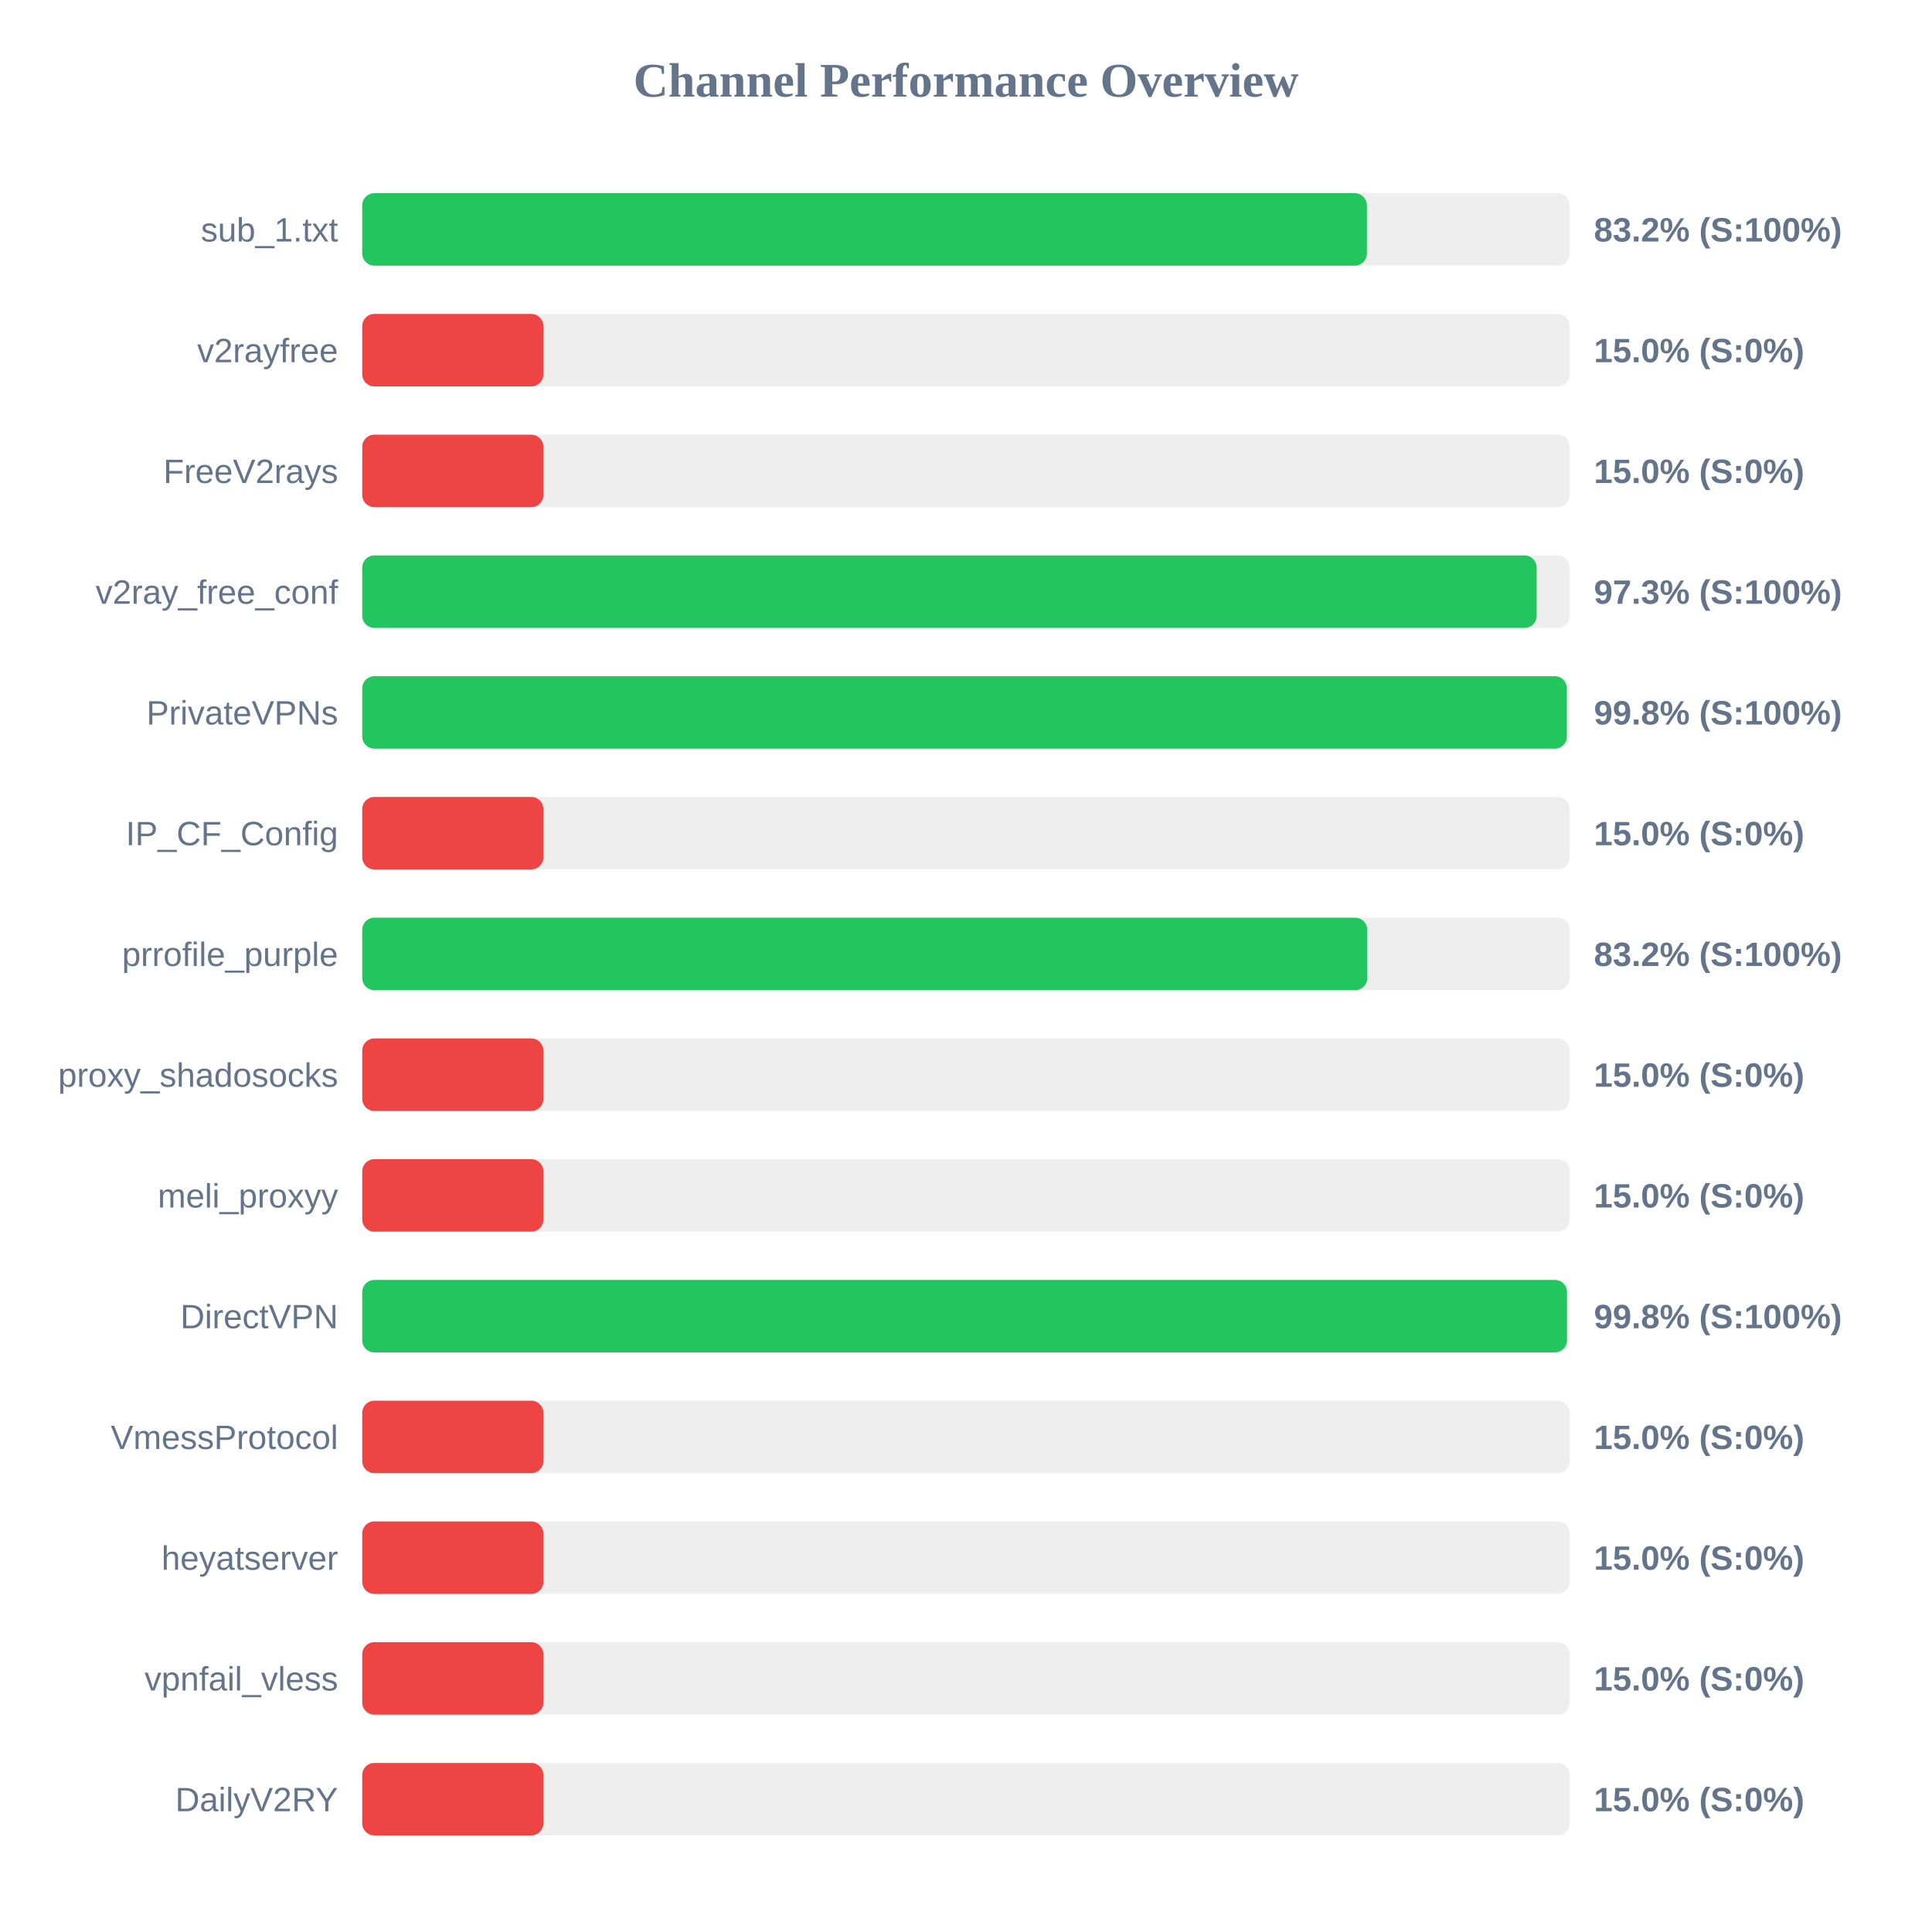
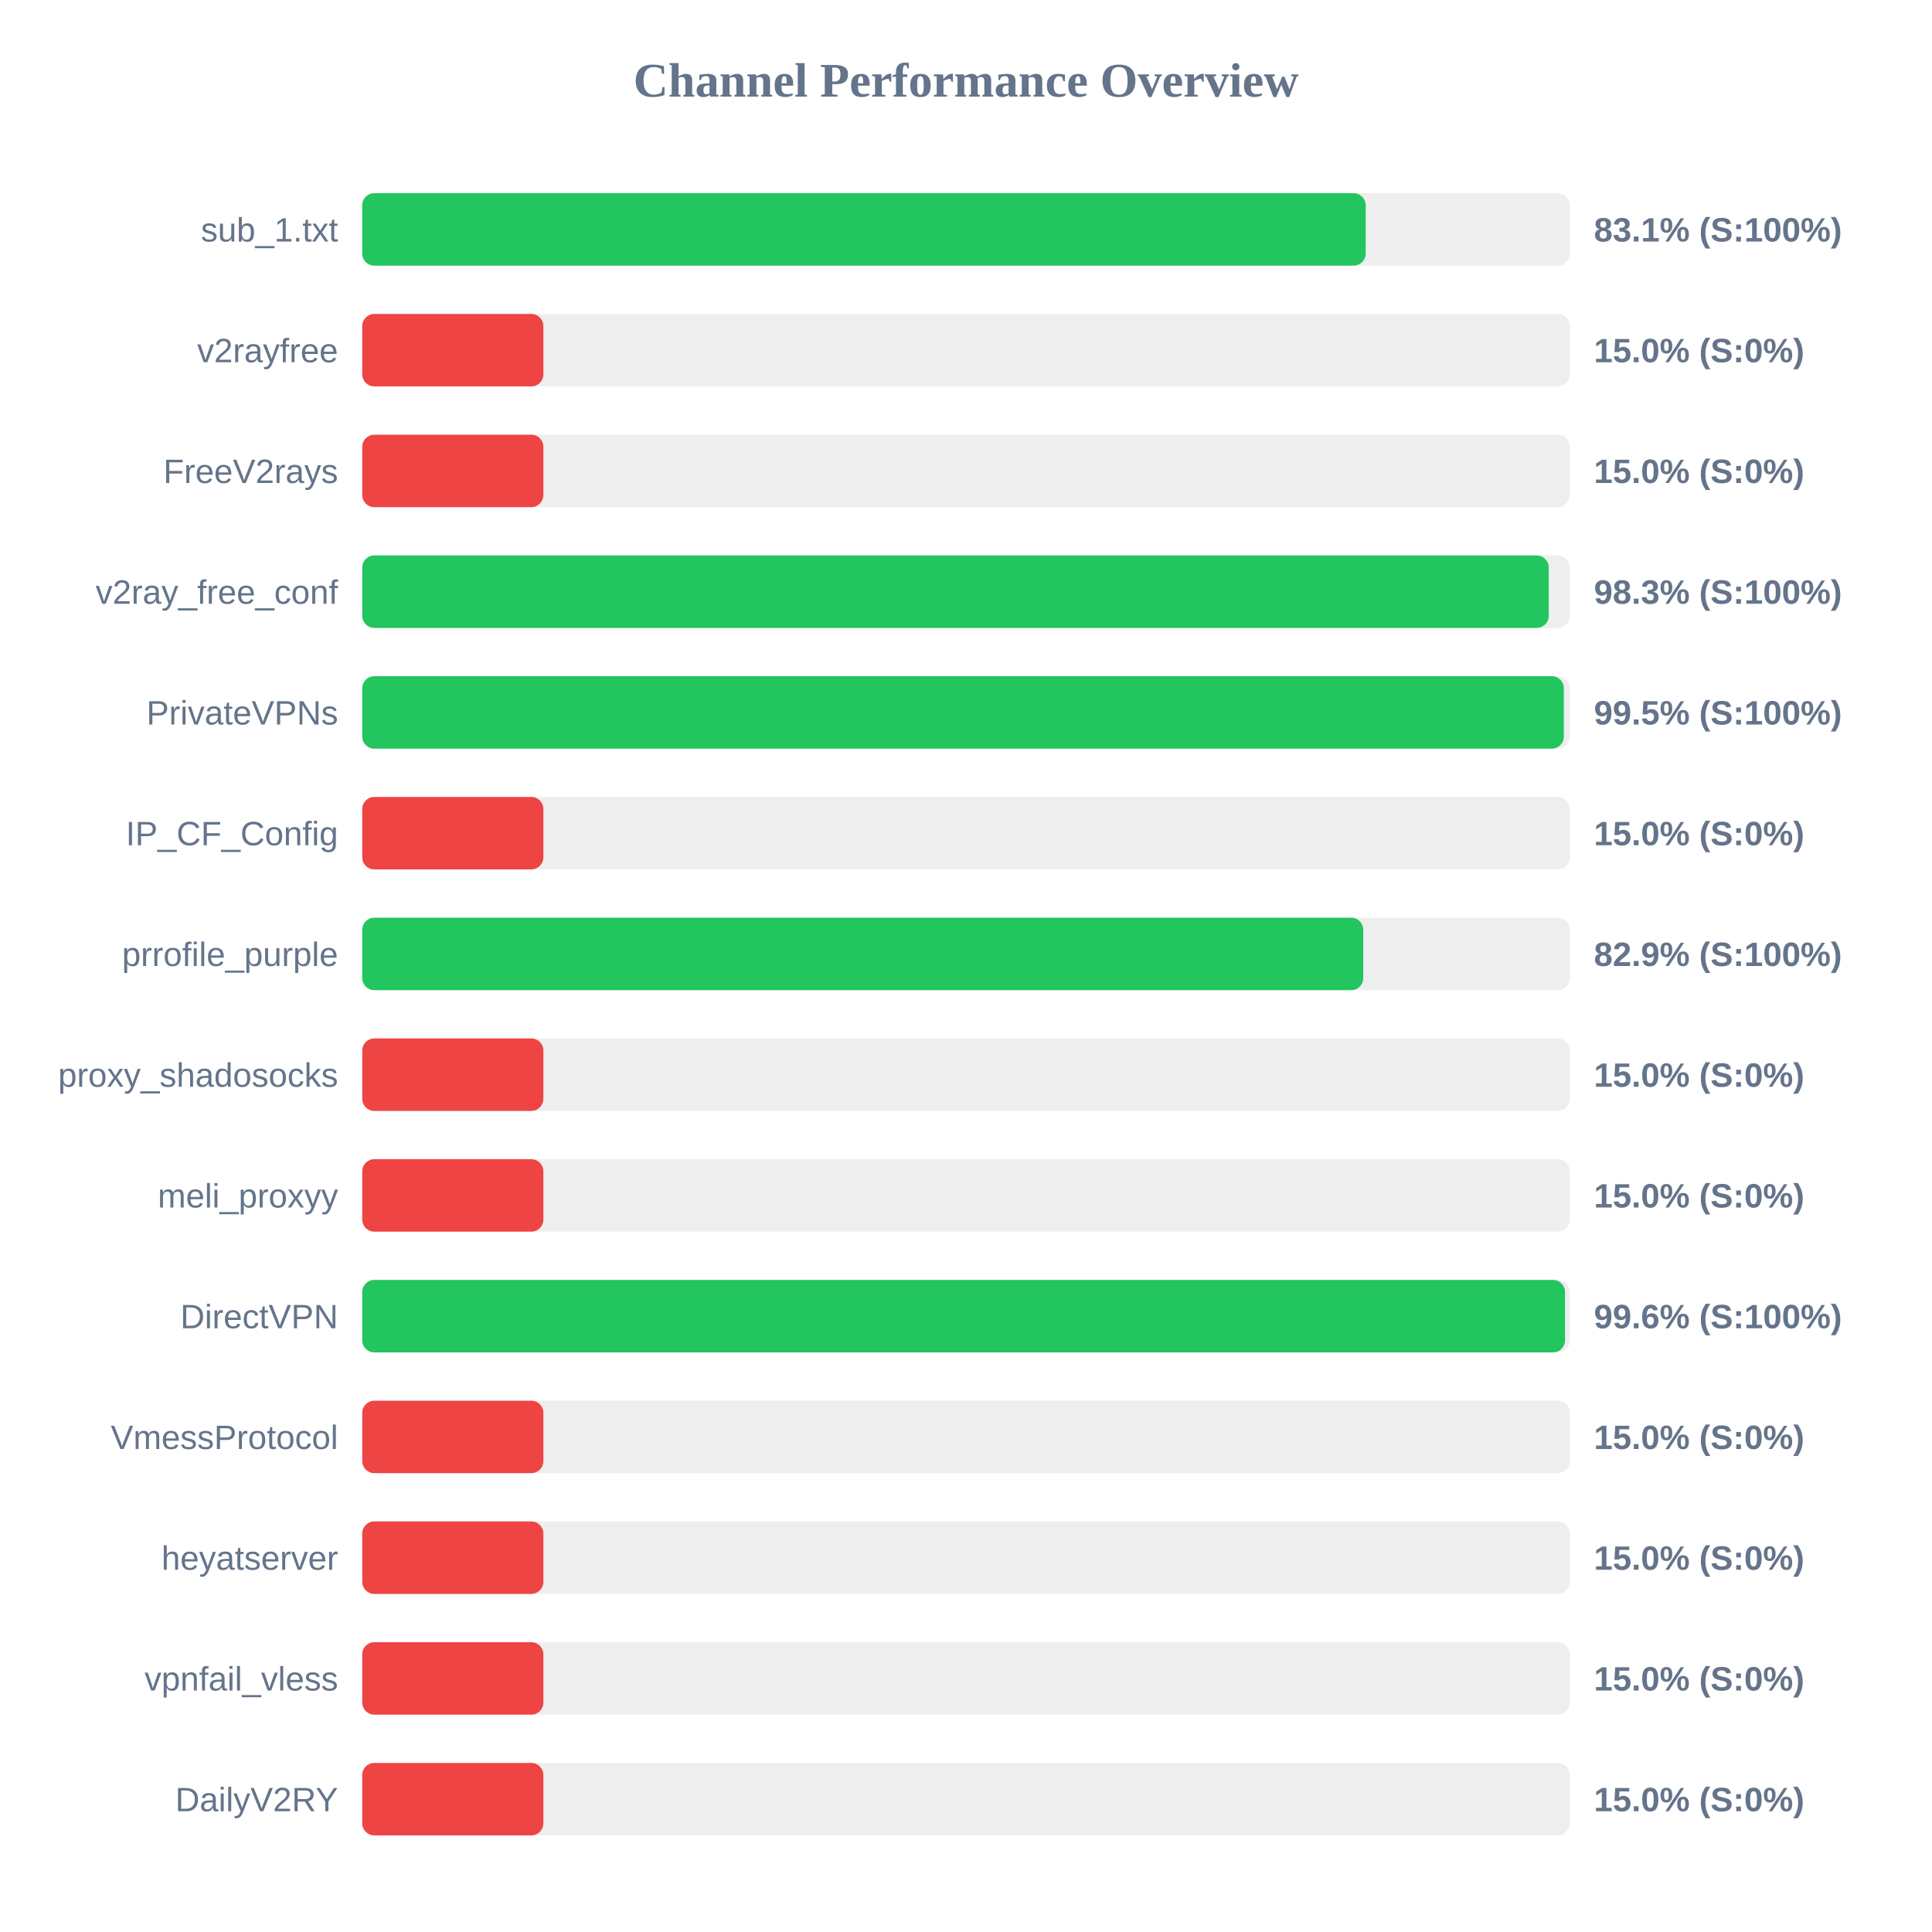
<svg xmlns="http://www.w3.org/2000/svg" width="800" height="800" version="1.1">
  <style>
        .row { font: 14px Arial; fill: #64748b; }
        .score { font: bold 14px Arial; fill: #64748b; }
    </style>
  <text x="400" y="40" text-anchor="middle" font-size="20px" font-weight="bold" fill="#64748b">Channel Performance Overview</text>
  <rect x="150" y="80" width="500" height="30" fill="#eee" rx="5" />
-   <rect x="150" y="80" width="416.0" height="30" fill="#22c55e" rx="5" />
+   <rect x="150" y="80" width="415.5" height="30" fill="#22c55e" rx="5" />
  <text x="140" y="100" text-anchor="end" class="row">sub_1.txt</text>
-   <text x="660" y="100" text-anchor="start" class="score">83.2% (S:100%)</text>
+   <text x="660" y="100" text-anchor="start" class="score">83.1% (S:100%)</text>
  <rect x="150" y="130" width="500" height="30" fill="#eee" rx="5" />
  <rect x="150" y="130" width="75.0" height="30" fill="#ef4444" rx="5" />
  <text x="140" y="150" text-anchor="end" class="row">v2rayfree</text>
  <text x="660" y="150" text-anchor="start" class="score">15.0% (S:0%)</text>
  <rect x="150" y="180" width="500" height="30" fill="#eee" rx="5" />
  <rect x="150" y="180" width="75.0" height="30" fill="#ef4444" rx="5" />
  <text x="140" y="200" text-anchor="end" class="row">FreeV2rays</text>
  <text x="660" y="200" text-anchor="start" class="score">15.0% (S:0%)</text>
  <rect x="150" y="230" width="500" height="30" fill="#eee" rx="5" />
-   <rect x="150" y="230" width="486.3" height="30" fill="#22c55e" rx="5" />
+   <rect x="150" y="230" width="491.3" height="30" fill="#22c55e" rx="5" />
  <text x="140" y="250" text-anchor="end" class="row">v2ray_free_conf</text>
-   <text x="660" y="250" text-anchor="start" class="score">97.3% (S:100%)</text>
+   <text x="660" y="250" text-anchor="start" class="score">98.3% (S:100%)</text>
  <rect x="150" y="280" width="500" height="30" fill="#eee" rx="5" />
-   <rect x="150" y="280" width="498.8" height="30" fill="#22c55e" rx="5" />
+   <rect x="150" y="280" width="497.55" height="30" fill="#22c55e" rx="5" />
  <text x="140" y="300" text-anchor="end" class="row">PrivateVPNs</text>
-   <text x="660" y="300" text-anchor="start" class="score">99.8% (S:100%)</text>
+   <text x="660" y="300" text-anchor="start" class="score">99.5% (S:100%)</text>
  <rect x="150" y="330" width="500" height="30" fill="#eee" rx="5" />
  <rect x="150" y="330" width="75.0" height="30" fill="#ef4444" rx="5" />
  <text x="140" y="350" text-anchor="end" class="row">IP_CF_Config</text>
  <text x="660" y="350" text-anchor="start" class="score">15.0% (S:0%)</text>
  <rect x="150" y="380" width="500" height="30" fill="#eee" rx="5" />
-   <rect x="150" y="380" width="416.15" height="30" fill="#22c55e" rx="5" />
+   <rect x="150" y="380" width="414.5" height="30" fill="#22c55e" rx="5" />
  <text x="140" y="400" text-anchor="end" class="row">prrofile_purple</text>
-   <text x="660" y="400" text-anchor="start" class="score">83.2% (S:100%)</text>
+   <text x="660" y="400" text-anchor="start" class="score">82.9% (S:100%)</text>
  <rect x="150" y="430" width="500" height="30" fill="#eee" rx="5" />
  <rect x="150" y="430" width="75.0" height="30" fill="#ef4444" rx="5" />
  <text x="140" y="450" text-anchor="end" class="row">proxy_shadosocks</text>
  <text x="660" y="450" text-anchor="start" class="score">15.0% (S:0%)</text>
  <rect x="150" y="480" width="500" height="30" fill="#eee" rx="5" />
  <rect x="150" y="480" width="75.0" height="30" fill="#ef4444" rx="5" />
  <text x="140" y="500" text-anchor="end" class="row">meli_proxyy</text>
  <text x="660" y="500" text-anchor="start" class="score">15.0% (S:0%)</text>
  <rect x="150" y="530" width="500" height="30" fill="#eee" rx="5" />
-   <rect x="150" y="530" width="498.85" height="30" fill="#22c55e" rx="5" />
+   <rect x="150" y="530" width="498.05" height="30" fill="#22c55e" rx="5" />
  <text x="140" y="550" text-anchor="end" class="row">DirectVPN</text>
-   <text x="660" y="550" text-anchor="start" class="score">99.8% (S:100%)</text>
+   <text x="660" y="550" text-anchor="start" class="score">99.6% (S:100%)</text>
  <rect x="150" y="580" width="500" height="30" fill="#eee" rx="5" />
  <rect x="150" y="580" width="75.0" height="30" fill="#ef4444" rx="5" />
  <text x="140" y="600" text-anchor="end" class="row">VmessProtocol</text>
  <text x="660" y="600" text-anchor="start" class="score">15.0% (S:0%)</text>
  <rect x="150" y="630" width="500" height="30" fill="#eee" rx="5" />
  <rect x="150" y="630" width="75.0" height="30" fill="#ef4444" rx="5" />
  <text x="140" y="650" text-anchor="end" class="row">heyatserver</text>
  <text x="660" y="650" text-anchor="start" class="score">15.0% (S:0%)</text>
  <rect x="150" y="680" width="500" height="30" fill="#eee" rx="5" />
  <rect x="150" y="680" width="75.0" height="30" fill="#ef4444" rx="5" />
  <text x="140" y="700" text-anchor="end" class="row">vpnfail_vless</text>
  <text x="660" y="700" text-anchor="start" class="score">15.0% (S:0%)</text>
  <rect x="150" y="730" width="500" height="30" fill="#eee" rx="5" />
  <rect x="150" y="730" width="75.0" height="30" fill="#ef4444" rx="5" />
  <text x="140" y="750" text-anchor="end" class="row">DailyV2RY</text>
  <text x="660" y="750" text-anchor="start" class="score">15.0% (S:0%)</text>
</svg>
